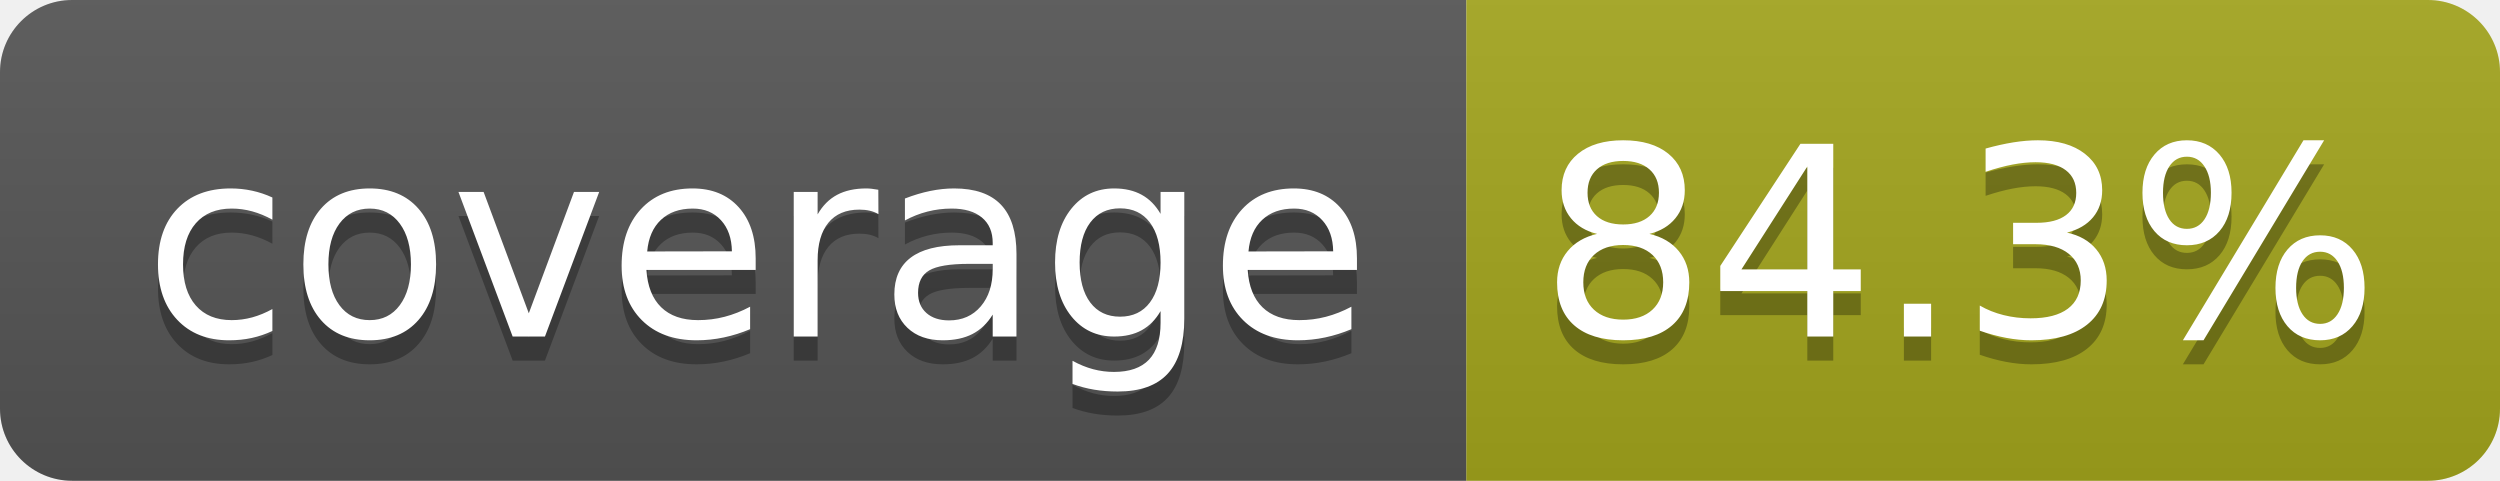
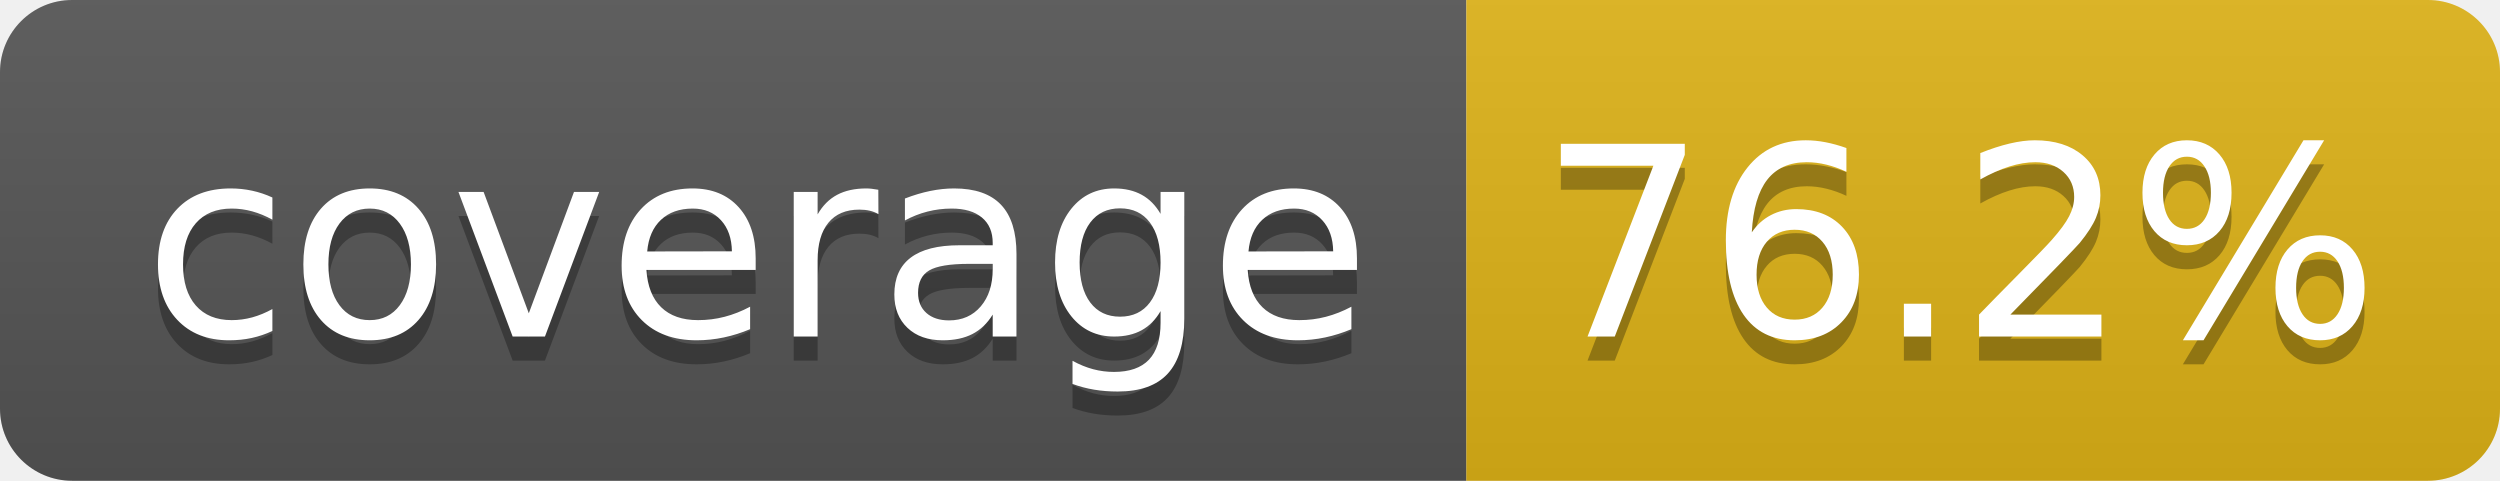
- <svg xmlns="http://www.w3.org/2000/svg" width="104" height="20" role="img" aria-label="coverage: 84.3%">
+ <svg xmlns="http://www.w3.org/2000/svg" width="104" height="20" role="img" aria-label="coverage: 76.2%">
  <linearGradient id="s" x2="0" y2="100%">
    <stop offset="0" stop-color="#bbb" stop-opacity=".1" />
    <stop offset="1" stop-opacity=".1" />
  </linearGradient>
  <clipPath id="r">
    <rect width="104" height="20" rx="3" fill="#fff" />
  </clipPath>
  <g clip-path="url(#r)">
    <rect width="61" height="20" fill="#555" />
-     <rect x="61" width="43" height="20" fill="#a4a61d" />
+     <rect x="61" width="43" height="20" fill="#dfb317" />
    <rect width="104" height="20" fill="url(#s)" />
  </g>
  <g fill="#fff" text-anchor="middle" font-family="Verdana,Geneva,DejaVu Sans,sans-serif" text-rendering="geometricPrecision" font-size="110">
    <text aria-hidden="true" x="315" y="150" fill="#010101" fill-opacity=".3" transform="scale(.1)" textLength="510">coverage</text>
    <text x="315" y="140" transform="scale(.1)" fill="#fff" textLength="510">coverage</text>
-     <text aria-hidden="true" x="815" y="150" fill="#010101" fill-opacity=".3" transform="scale(.1)" textLength="330">84.3%</text>
-     <text x="815" y="140" transform="scale(.1)" fill="#fff" textLength="330">84.3%</text>
+     <text aria-hidden="true" x="815" y="150" fill="#010101" fill-opacity=".3" transform="scale(.1)" textLength="330">76.2%</text>
+     <text x="815" y="140" transform="scale(.1)" fill="#fff" textLength="330">76.2%</text>
  </g>
</svg>
